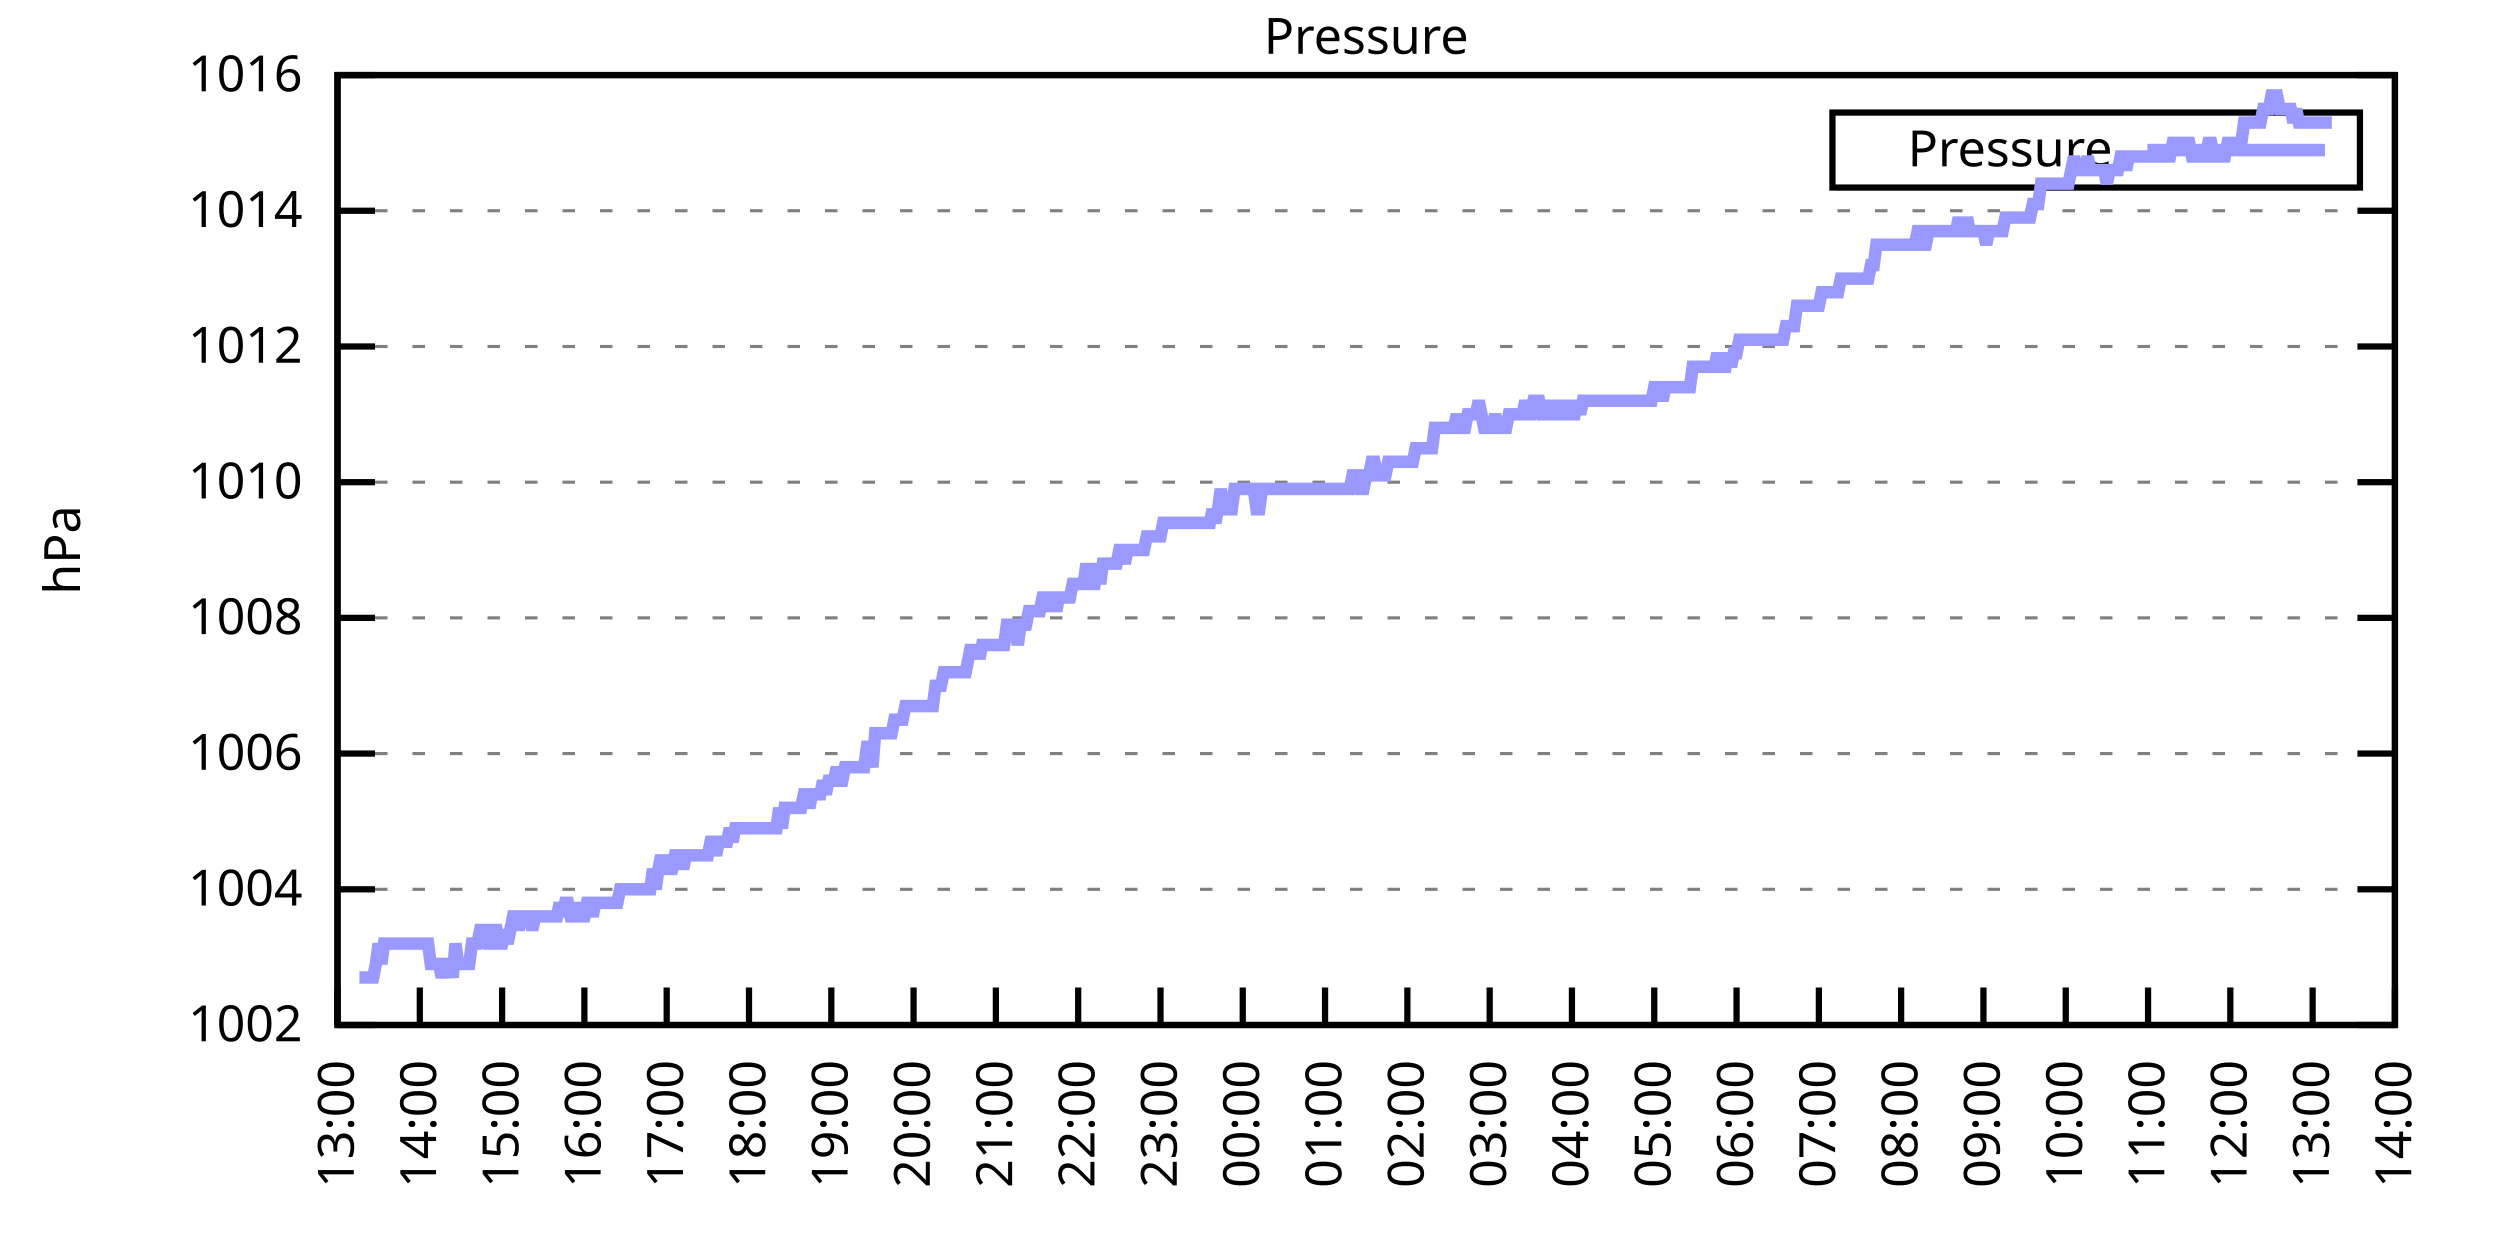
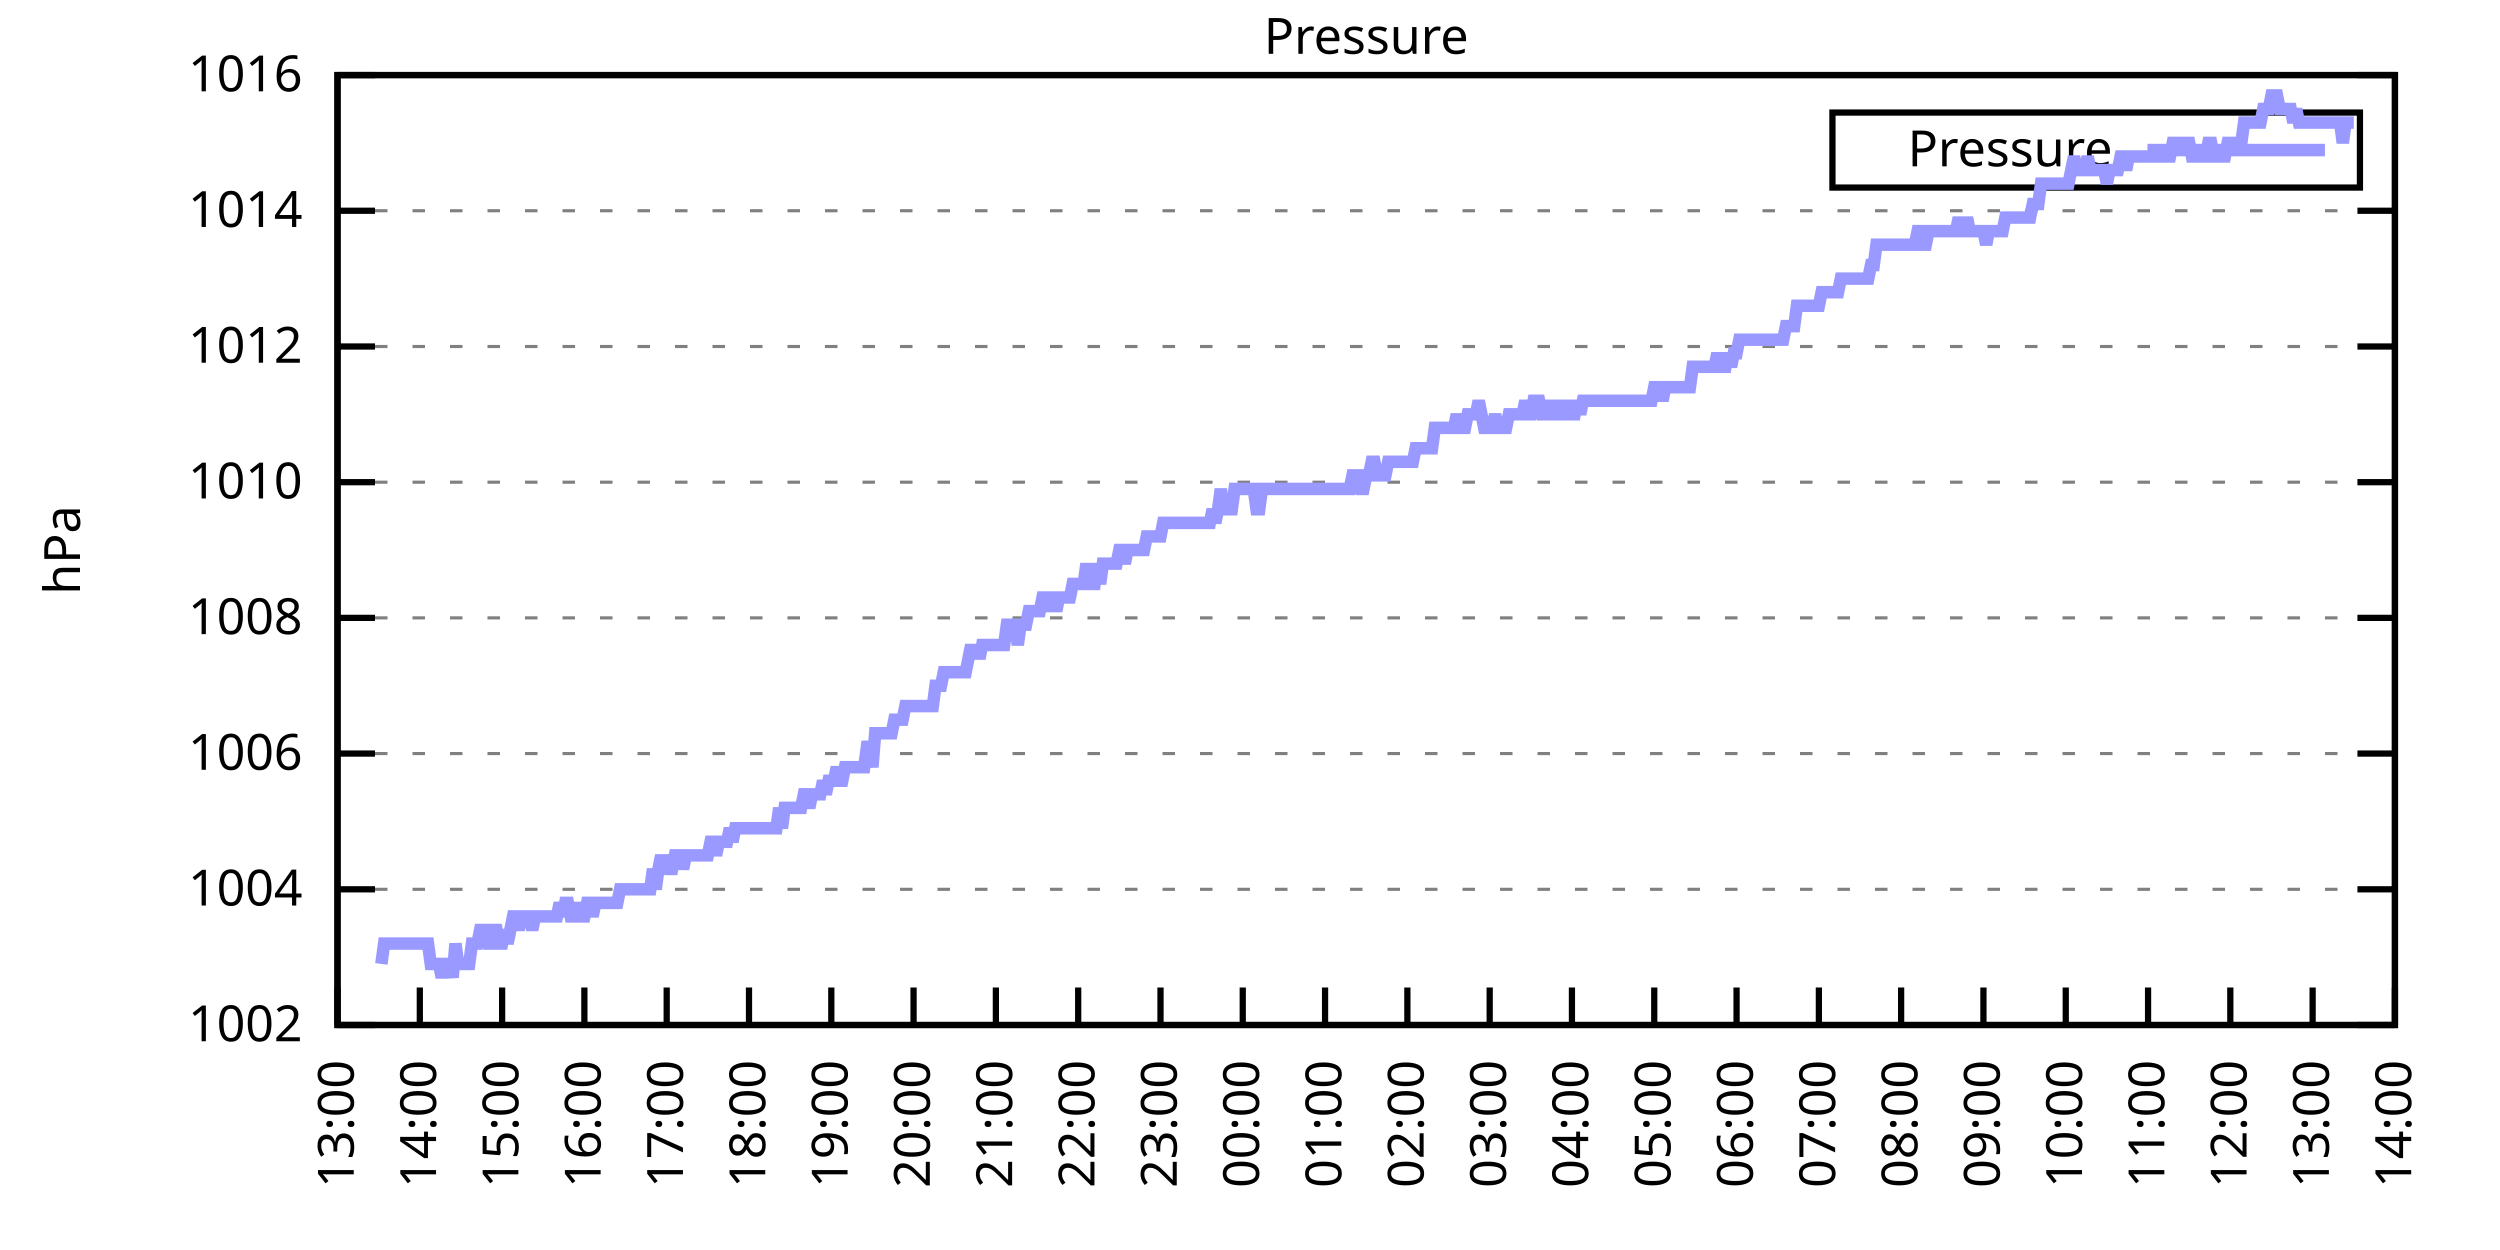
<svg xmlns="http://www.w3.org/2000/svg" xmlns:xlink="http://www.w3.org/1999/xlink" width="400" height="200" viewBox="0 0 400 200">
  <g id="gnuplot_canvas">
    <rect x="0" y="0" width="400" height="200" fill="none" />
    <defs>
      <circle id="gpDot" r="0.5" stroke-width="0.5" stroke="currentColor" />
      <path id="gpPt0" stroke-width="0.333" stroke="currentColor" d="M-1,0 h2 M0,-1 v2" />
      <path id="gpPt1" stroke-width="0.333" stroke="currentColor" d="M-1,-1 L1,1 M1,-1 L-1,1" />
      <path id="gpPt2" stroke-width="0.333" stroke="currentColor" d="M-1,0 L1,0 M0,-1 L0,1 M-1,-1 L1,1 M-1,1 L1,-1" />
      <rect id="gpPt3" stroke-width="0.333" stroke="currentColor" x="-1" y="-1" width="2" height="2" />
      <rect id="gpPt4" stroke-width="0.333" stroke="currentColor" fill="currentColor" x="-1" y="-1" width="2" height="2" />
      <circle id="gpPt5" stroke-width="0.333" stroke="currentColor" cx="0" cy="0" r="1" />
      <use xlink:href="#gpPt5" id="gpPt6" fill="currentColor" stroke="none" />
      <path id="gpPt7" stroke-width="0.333" stroke="currentColor" d="M0,-1.33 L-1.33,0.67 L1.33,0.67 z" />
      <use xlink:href="#gpPt7" id="gpPt8" fill="currentColor" stroke="none" />
      <use xlink:href="#gpPt7" id="gpPt9" stroke="currentColor" transform="rotate(180)" />
      <use xlink:href="#gpPt9" id="gpPt10" fill="currentColor" stroke="none" />
      <use xlink:href="#gpPt3" id="gpPt11" stroke="currentColor" transform="rotate(45)" />
      <use xlink:href="#gpPt11" id="gpPt12" fill="currentColor" stroke="none" />
      <path id="gpPt13" stroke-width="0.333" stroke="currentColor" d="M0,1.330 L1.265,0.411 L0.782,-1.067 L-0.782,-1.076 L-1.265,0.411 z" />
      <use xlink:href="#gpPt13" id="gpPt14" fill="currentColor" stroke="none" />
      <filter id="textbox" filterUnits="objectBoundingBox" x="0" y="0" height="1" width="1">
        <feFlood flood-color="white" flood-opacity="1" result="bgnd" />
        <feComposite in="SourceGraphic" in2="bgnd" operator="atop" />
      </filter>
      <filter id="greybox" filterUnits="objectBoundingBox" x="0" y="0" height="1" width="1">
        <feFlood flood-color="lightgrey" flood-opacity="1" result="grey" />
        <feComposite in="SourceGraphic" in2="grey" operator="atop" />
      </filter>
    </defs>
    <g fill="none" color="white" stroke="currentColor" stroke-width="1.00" stroke-linecap="butt" stroke-linejoin="miter">
</g>
    <g fill="none" color="black" stroke="currentColor" stroke-width="1.00" stroke-linecap="butt" stroke-linejoin="miter">
      <g stroke="none" shape-rendering="crispEdges">
        <polygon fill="rgb(255, 255, 255)" points="54.00,164.00 383.18,164.00 383.18,12.02 54.00,12.02 " />
      </g>
    </g>
    <g fill="none" color="black" stroke="currentColor" stroke-width="1.00" stroke-linecap="butt" stroke-linejoin="miter">
</g>
    <g fill="none" color="black" stroke="black" stroke-width="0.50" stroke-linecap="butt" stroke-linejoin="miter">
</g>
    <g fill="none" color="gray" stroke="currentColor" stroke-width="0.50" stroke-linecap="butt" stroke-linejoin="miter">
      <path stroke="gray" stroke-dasharray="2,4" class="gridline" d="M54.00,164.00 L383.19,164.00  " />
    </g>
    <g fill="none" color="gray" stroke="gray" stroke-width="1.00" stroke-linecap="butt" stroke-linejoin="miter">
</g>
    <g fill="none" color="black" stroke="currentColor" stroke-width="1.00" stroke-linecap="butt" stroke-linejoin="miter">
      <path stroke="black" d="M54.00,164.00 L60.00,164.00 M383.19,164.00 L377.19,164.00  " />
      <g transform="translate(48.40,166.60)" stroke="none" fill="black" font-family="Sans" font-size="8.00" text-anchor="end">
        <text>
          <tspan font-family="Sans"> 1002</tspan>
        </text>
      </g>
    </g>
    <g fill="none" color="black" stroke="currentColor" stroke-width="1.00" stroke-linecap="butt" stroke-linejoin="miter">
</g>
    <g fill="none" color="black" stroke="black" stroke-width="0.50" stroke-linecap="butt" stroke-linejoin="miter">
</g>
    <g fill="none" color="gray" stroke="currentColor" stroke-width="0.50" stroke-linecap="butt" stroke-linejoin="miter">
      <path stroke="gray" stroke-dasharray="2,4" class="gridline" d="M54.00,142.29 L383.19,142.29  " />
    </g>
    <g fill="none" color="gray" stroke="gray" stroke-width="1.00" stroke-linecap="butt" stroke-linejoin="miter">
</g>
    <g fill="none" color="black" stroke="currentColor" stroke-width="1.00" stroke-linecap="butt" stroke-linejoin="miter">
      <path stroke="black" d="M54.00,142.29 L60.00,142.29 M383.19,142.29 L377.19,142.29  " />
      <g transform="translate(48.40,144.89)" stroke="none" fill="black" font-family="Sans" font-size="8.00" text-anchor="end">
        <text>
          <tspan font-family="Sans"> 1004</tspan>
        </text>
      </g>
    </g>
    <g fill="none" color="black" stroke="currentColor" stroke-width="1.00" stroke-linecap="butt" stroke-linejoin="miter">
</g>
    <g fill="none" color="black" stroke="black" stroke-width="0.50" stroke-linecap="butt" stroke-linejoin="miter">
</g>
    <g fill="none" color="gray" stroke="currentColor" stroke-width="0.50" stroke-linecap="butt" stroke-linejoin="miter">
      <path stroke="gray" stroke-dasharray="2,4" class="gridline" d="M54.00,120.57 L383.19,120.57  " />
    </g>
    <g fill="none" color="gray" stroke="gray" stroke-width="1.00" stroke-linecap="butt" stroke-linejoin="miter">
</g>
    <g fill="none" color="black" stroke="currentColor" stroke-width="1.00" stroke-linecap="butt" stroke-linejoin="miter">
      <path stroke="black" d="M54.00,120.57 L60.00,120.57 M383.19,120.57 L377.19,120.57  " />
      <g transform="translate(48.40,123.17)" stroke="none" fill="black" font-family="Sans" font-size="8.00" text-anchor="end">
        <text>
          <tspan font-family="Sans"> 1006</tspan>
        </text>
      </g>
    </g>
    <g fill="none" color="black" stroke="currentColor" stroke-width="1.00" stroke-linecap="butt" stroke-linejoin="miter">
</g>
    <g fill="none" color="black" stroke="black" stroke-width="0.50" stroke-linecap="butt" stroke-linejoin="miter">
</g>
    <g fill="none" color="gray" stroke="currentColor" stroke-width="0.50" stroke-linecap="butt" stroke-linejoin="miter">
      <path stroke="gray" stroke-dasharray="2,4" class="gridline" d="M54.00,98.86 L383.19,98.86  " />
    </g>
    <g fill="none" color="gray" stroke="gray" stroke-width="1.00" stroke-linecap="butt" stroke-linejoin="miter">
</g>
    <g fill="none" color="black" stroke="currentColor" stroke-width="1.00" stroke-linecap="butt" stroke-linejoin="miter">
      <path stroke="black" d="M54.00,98.86 L60.00,98.86 M383.19,98.86 L377.19,98.86  " />
      <g transform="translate(48.40,101.46)" stroke="none" fill="black" font-family="Sans" font-size="8.00" text-anchor="end">
        <text>
          <tspan font-family="Sans"> 1008</tspan>
        </text>
      </g>
    </g>
    <g fill="none" color="black" stroke="currentColor" stroke-width="1.00" stroke-linecap="butt" stroke-linejoin="miter">
</g>
    <g fill="none" color="black" stroke="black" stroke-width="0.50" stroke-linecap="butt" stroke-linejoin="miter">
</g>
    <g fill="none" color="gray" stroke="currentColor" stroke-width="0.50" stroke-linecap="butt" stroke-linejoin="miter">
      <path stroke="gray" stroke-dasharray="2,4" class="gridline" d="M54.00,77.15 L383.19,77.15  " />
    </g>
    <g fill="none" color="gray" stroke="gray" stroke-width="1.00" stroke-linecap="butt" stroke-linejoin="miter">
</g>
    <g fill="none" color="black" stroke="currentColor" stroke-width="1.00" stroke-linecap="butt" stroke-linejoin="miter">
      <path stroke="black" d="M54.00,77.15 L60.00,77.15 M383.19,77.15 L377.19,77.15  " />
      <g transform="translate(48.40,79.75)" stroke="none" fill="black" font-family="Sans" font-size="8.00" text-anchor="end">
        <text>
          <tspan font-family="Sans"> 1010</tspan>
        </text>
      </g>
    </g>
    <g fill="none" color="black" stroke="currentColor" stroke-width="1.00" stroke-linecap="butt" stroke-linejoin="miter">
</g>
    <g fill="none" color="black" stroke="black" stroke-width="0.50" stroke-linecap="butt" stroke-linejoin="miter">
</g>
    <g fill="none" color="gray" stroke="currentColor" stroke-width="0.50" stroke-linecap="butt" stroke-linejoin="miter">
      <path stroke="gray" stroke-dasharray="2,4" class="gridline" d="M54.00,55.44 L383.19,55.44  " />
    </g>
    <g fill="none" color="gray" stroke="gray" stroke-width="1.00" stroke-linecap="butt" stroke-linejoin="miter">
</g>
    <g fill="none" color="black" stroke="currentColor" stroke-width="1.00" stroke-linecap="butt" stroke-linejoin="miter">
      <path stroke="black" d="M54.00,55.44 L60.00,55.44 M383.19,55.44 L377.19,55.44  " />
      <g transform="translate(48.40,58.04)" stroke="none" fill="black" font-family="Sans" font-size="8.00" text-anchor="end">
        <text>
          <tspan font-family="Sans"> 1012</tspan>
        </text>
      </g>
    </g>
    <g fill="none" color="black" stroke="currentColor" stroke-width="1.00" stroke-linecap="butt" stroke-linejoin="miter">
</g>
    <g fill="none" color="black" stroke="black" stroke-width="0.50" stroke-linecap="butt" stroke-linejoin="miter">
</g>
    <g fill="none" color="gray" stroke="currentColor" stroke-width="0.50" stroke-linecap="butt" stroke-linejoin="miter">
      <path stroke="gray" stroke-dasharray="2,4" class="gridline" d="M54.00,33.72 L383.19,33.72  " />
    </g>
    <g fill="none" color="gray" stroke="gray" stroke-width="1.00" stroke-linecap="butt" stroke-linejoin="miter">
</g>
    <g fill="none" color="black" stroke="currentColor" stroke-width="1.00" stroke-linecap="butt" stroke-linejoin="miter">
      <path stroke="black" d="M54.00,33.72 L60.00,33.72 M383.19,33.72 L377.19,33.72  " />
      <g transform="translate(48.40,36.32)" stroke="none" fill="black" font-family="Sans" font-size="8.00" text-anchor="end">
        <text>
          <tspan font-family="Sans"> 1014</tspan>
        </text>
      </g>
    </g>
    <g fill="none" color="black" stroke="currentColor" stroke-width="1.00" stroke-linecap="butt" stroke-linejoin="miter">
</g>
    <g fill="none" color="black" stroke="black" stroke-width="0.50" stroke-linecap="butt" stroke-linejoin="miter">
</g>
    <g fill="none" color="gray" stroke="currentColor" stroke-width="0.50" stroke-linecap="butt" stroke-linejoin="miter">
      <path stroke="gray" stroke-dasharray="2,4" class="gridline" d="M54.00,12.01 L383.19,12.01  " />
    </g>
    <g fill="none" color="gray" stroke="gray" stroke-width="1.00" stroke-linecap="butt" stroke-linejoin="miter">
</g>
    <g fill="none" color="black" stroke="currentColor" stroke-width="1.00" stroke-linecap="butt" stroke-linejoin="miter">
      <path stroke="black" d="M54.00,12.01 L60.00,12.01 M383.19,12.01 L377.19,12.01  " />
      <g transform="translate(48.40,14.61)" stroke="none" fill="black" font-family="Sans" font-size="8.00" text-anchor="end">
        <text>
          <tspan font-family="Sans"> 1016</tspan>
        </text>
      </g>
    </g>
    <g fill="none" color="black" stroke="currentColor" stroke-width="1.00" stroke-linecap="butt" stroke-linejoin="miter">
      <path stroke="black" d="M54.00,164.00 L54.00,158.00  " />
      <g transform="translate(56.60,169.60) rotate(270.00)" stroke="none" fill="black" font-family="Sans" font-size="8.00" text-anchor="end">
        <text>
          <tspan font-family="Sans">13:00</tspan>
        </text>
      </g>
    </g>
    <g fill="none" color="black" stroke="currentColor" stroke-width="1.00" stroke-linecap="butt" stroke-linejoin="miter">
      <path stroke="black" d="M67.17,164.00 L67.17,158.00  " />
      <g transform="translate(69.77,169.60) rotate(270.00)" stroke="none" fill="black" font-family="Sans" font-size="8.00" text-anchor="end">
        <text>
          <tspan font-family="Sans">14:00</tspan>
        </text>
      </g>
    </g>
    <g fill="none" color="black" stroke="currentColor" stroke-width="1.00" stroke-linecap="butt" stroke-linejoin="miter">
      <path stroke="black" d="M80.34,164.00 L80.34,158.00  " />
      <g transform="translate(82.94,169.60) rotate(270.00)" stroke="none" fill="black" font-family="Sans" font-size="8.00" text-anchor="end">
        <text>
          <tspan font-family="Sans">15:00</tspan>
        </text>
      </g>
    </g>
    <g fill="none" color="black" stroke="currentColor" stroke-width="1.00" stroke-linecap="butt" stroke-linejoin="miter">
      <path stroke="black" d="M93.50,164.00 L93.50,158.00  " />
      <g transform="translate(96.10,169.60) rotate(270.00)" stroke="none" fill="black" font-family="Sans" font-size="8.00" text-anchor="end">
        <text>
          <tspan font-family="Sans">16:00</tspan>
        </text>
      </g>
    </g>
    <g fill="none" color="black" stroke="currentColor" stroke-width="1.00" stroke-linecap="butt" stroke-linejoin="miter">
      <path stroke="black" d="M106.67,164.00 L106.67,158.00  " />
      <g transform="translate(109.27,169.60) rotate(270.00)" stroke="none" fill="black" font-family="Sans" font-size="8.00" text-anchor="end">
        <text>
          <tspan font-family="Sans">17:00</tspan>
        </text>
      </g>
    </g>
    <g fill="none" color="black" stroke="currentColor" stroke-width="1.00" stroke-linecap="butt" stroke-linejoin="miter">
      <path stroke="black" d="M119.84,164.00 L119.84,158.00  " />
      <g transform="translate(122.44,169.60) rotate(270.00)" stroke="none" fill="black" font-family="Sans" font-size="8.00" text-anchor="end">
        <text>
          <tspan font-family="Sans">18:00</tspan>
        </text>
      </g>
    </g>
    <g fill="none" color="black" stroke="currentColor" stroke-width="1.00" stroke-linecap="butt" stroke-linejoin="miter">
      <path stroke="black" d="M133.01,164.00 L133.01,158.00  " />
      <g transform="translate(135.61,169.60) rotate(270.00)" stroke="none" fill="black" font-family="Sans" font-size="8.00" text-anchor="end">
        <text>
          <tspan font-family="Sans">19:00</tspan>
        </text>
      </g>
    </g>
    <g fill="none" color="black" stroke="currentColor" stroke-width="1.00" stroke-linecap="butt" stroke-linejoin="miter">
      <path stroke="black" d="M146.17,164.00 L146.17,158.00  " />
      <g transform="translate(148.77,169.60) rotate(270.00)" stroke="none" fill="black" font-family="Sans" font-size="8.00" text-anchor="end">
        <text>
          <tspan font-family="Sans">20:00</tspan>
        </text>
      </g>
    </g>
    <g fill="none" color="black" stroke="currentColor" stroke-width="1.00" stroke-linecap="butt" stroke-linejoin="miter">
      <path stroke="black" d="M159.34,164.00 L159.34,158.00  " />
      <g transform="translate(161.94,169.60) rotate(270.00)" stroke="none" fill="black" font-family="Sans" font-size="8.00" text-anchor="end">
        <text>
          <tspan font-family="Sans">21:00</tspan>
        </text>
      </g>
    </g>
    <g fill="none" color="black" stroke="currentColor" stroke-width="1.00" stroke-linecap="butt" stroke-linejoin="miter">
      <path stroke="black" d="M172.51,164.00 L172.51,158.00  " />
      <g transform="translate(175.11,169.60) rotate(270.00)" stroke="none" fill="black" font-family="Sans" font-size="8.00" text-anchor="end">
        <text>
          <tspan font-family="Sans">22:00</tspan>
        </text>
      </g>
    </g>
    <g fill="none" color="black" stroke="currentColor" stroke-width="1.00" stroke-linecap="butt" stroke-linejoin="miter">
      <path stroke="black" d="M185.68,164.00 L185.68,158.00  " />
      <g transform="translate(188.28,169.60) rotate(270.00)" stroke="none" fill="black" font-family="Sans" font-size="8.00" text-anchor="end">
        <text>
          <tspan font-family="Sans">23:00</tspan>
        </text>
      </g>
    </g>
    <g fill="none" color="black" stroke="currentColor" stroke-width="1.00" stroke-linecap="butt" stroke-linejoin="miter">
      <path stroke="black" d="M198.84,164.00 L198.84,158.00  " />
      <g transform="translate(201.44,169.60) rotate(270.00)" stroke="none" fill="black" font-family="Sans" font-size="8.00" text-anchor="end">
        <text>
          <tspan font-family="Sans">00:00</tspan>
        </text>
      </g>
    </g>
    <g fill="none" color="black" stroke="currentColor" stroke-width="1.00" stroke-linecap="butt" stroke-linejoin="miter">
      <path stroke="black" d="M212.01,164.00 L212.01,158.00  " />
      <g transform="translate(214.61,169.60) rotate(270.00)" stroke="none" fill="black" font-family="Sans" font-size="8.00" text-anchor="end">
        <text>
          <tspan font-family="Sans">01:00</tspan>
        </text>
      </g>
    </g>
    <g fill="none" color="black" stroke="currentColor" stroke-width="1.00" stroke-linecap="butt" stroke-linejoin="miter">
      <path stroke="black" d="M225.18,164.00 L225.18,158.00  " />
      <g transform="translate(227.78,169.60) rotate(270.00)" stroke="none" fill="black" font-family="Sans" font-size="8.00" text-anchor="end">
        <text>
          <tspan font-family="Sans">02:00</tspan>
        </text>
      </g>
    </g>
    <g fill="none" color="black" stroke="currentColor" stroke-width="1.00" stroke-linecap="butt" stroke-linejoin="miter">
      <path stroke="black" d="M238.35,164.00 L238.35,158.00  " />
      <g transform="translate(240.95,169.60) rotate(270.00)" stroke="none" fill="black" font-family="Sans" font-size="8.00" text-anchor="end">
        <text>
          <tspan font-family="Sans">03:00</tspan>
        </text>
      </g>
    </g>
    <g fill="none" color="black" stroke="currentColor" stroke-width="1.00" stroke-linecap="butt" stroke-linejoin="miter">
      <path stroke="black" d="M251.51,164.00 L251.51,158.00  " />
      <g transform="translate(254.11,169.60) rotate(270.00)" stroke="none" fill="black" font-family="Sans" font-size="8.00" text-anchor="end">
        <text>
          <tspan font-family="Sans">04:00</tspan>
        </text>
      </g>
    </g>
    <g fill="none" color="black" stroke="currentColor" stroke-width="1.00" stroke-linecap="butt" stroke-linejoin="miter">
      <path stroke="black" d="M264.68,164.00 L264.68,158.00  " />
      <g transform="translate(267.28,169.60) rotate(270.00)" stroke="none" fill="black" font-family="Sans" font-size="8.00" text-anchor="end">
        <text>
          <tspan font-family="Sans">05:00</tspan>
        </text>
      </g>
    </g>
    <g fill="none" color="black" stroke="currentColor" stroke-width="1.00" stroke-linecap="butt" stroke-linejoin="miter">
      <path stroke="black" d="M277.85,164.00 L277.85,158.00  " />
      <g transform="translate(280.45,169.60) rotate(270.00)" stroke="none" fill="black" font-family="Sans" font-size="8.00" text-anchor="end">
        <text>
          <tspan font-family="Sans">06:00</tspan>
        </text>
      </g>
    </g>
    <g fill="none" color="black" stroke="currentColor" stroke-width="1.00" stroke-linecap="butt" stroke-linejoin="miter">
      <path stroke="black" d="M291.02,164.00 L291.02,158.00  " />
      <g transform="translate(293.62,169.60) rotate(270.00)" stroke="none" fill="black" font-family="Sans" font-size="8.00" text-anchor="end">
        <text>
          <tspan font-family="Sans">07:00</tspan>
        </text>
      </g>
    </g>
    <g fill="none" color="black" stroke="currentColor" stroke-width="1.00" stroke-linecap="butt" stroke-linejoin="miter">
      <path stroke="black" d="M304.18,164.00 L304.18,158.00  " />
      <g transform="translate(306.78,169.60) rotate(270.00)" stroke="none" fill="black" font-family="Sans" font-size="8.00" text-anchor="end">
        <text>
          <tspan font-family="Sans">08:00</tspan>
        </text>
      </g>
    </g>
    <g fill="none" color="black" stroke="currentColor" stroke-width="1.00" stroke-linecap="butt" stroke-linejoin="miter">
      <path stroke="black" d="M317.35,164.00 L317.35,158.00  " />
      <g transform="translate(319.95,169.60) rotate(270.00)" stroke="none" fill="black" font-family="Sans" font-size="8.00" text-anchor="end">
        <text>
          <tspan font-family="Sans">09:00</tspan>
        </text>
      </g>
    </g>
    <g fill="none" color="black" stroke="currentColor" stroke-width="1.00" stroke-linecap="butt" stroke-linejoin="miter">
      <path stroke="black" d="M330.52,164.00 L330.52,158.00  " />
      <g transform="translate(333.12,169.60) rotate(270.00)" stroke="none" fill="black" font-family="Sans" font-size="8.00" text-anchor="end">
        <text>
          <tspan font-family="Sans">10:00</tspan>
        </text>
      </g>
    </g>
    <g fill="none" color="black" stroke="currentColor" stroke-width="1.00" stroke-linecap="butt" stroke-linejoin="miter">
      <path stroke="black" d="M343.69,164.00 L343.69,158.00  " />
      <g transform="translate(346.29,169.60) rotate(270.00)" stroke="none" fill="black" font-family="Sans" font-size="8.00" text-anchor="end">
        <text>
          <tspan font-family="Sans">11:00</tspan>
        </text>
      </g>
    </g>
    <g fill="none" color="black" stroke="currentColor" stroke-width="1.00" stroke-linecap="butt" stroke-linejoin="miter">
      <path stroke="black" d="M356.85,164.00 L356.85,158.00  " />
      <g transform="translate(359.45,169.60) rotate(270.00)" stroke="none" fill="black" font-family="Sans" font-size="8.00" text-anchor="end">
        <text>
          <tspan font-family="Sans">12:00</tspan>
        </text>
      </g>
    </g>
    <g fill="none" color="black" stroke="currentColor" stroke-width="1.00" stroke-linecap="butt" stroke-linejoin="miter">
      <path stroke="black" d="M370.02,164.00 L370.02,158.00  " />
      <g transform="translate(372.62,169.60) rotate(270.00)" stroke="none" fill="black" font-family="Sans" font-size="8.00" text-anchor="end">
        <text>
          <tspan font-family="Sans">13:00</tspan>
        </text>
      </g>
    </g>
    <g fill="none" color="black" stroke="currentColor" stroke-width="1.00" stroke-linecap="butt" stroke-linejoin="miter">
      <path stroke="black" d="M383.19,164.00 L383.19,158.00  " />
      <g transform="translate(385.79,169.60) rotate(270.00)" stroke="none" fill="black" font-family="Sans" font-size="8.00" text-anchor="end">
        <text>
          <tspan font-family="Sans">14:00</tspan>
        </text>
      </g>
    </g>
    <g fill="none" color="black" stroke="currentColor" stroke-width="1.00" stroke-linecap="butt" stroke-linejoin="miter">
</g>
    <g fill="none" color="black" stroke="currentColor" stroke-width="1.00" stroke-linecap="butt" stroke-linejoin="miter">
      <path stroke="black" d="M54.00,12.01 L54.00,164.00 L383.19,164.00 L383.19,12.01 L54.00,12.01 Z  " />
    </g>
    <g fill="none" color="black" stroke="currentColor" stroke-width="1.00" stroke-linecap="butt" stroke-linejoin="miter">
</g>
    <g fill="none" color="black" stroke="currentColor" stroke-width="1.00" stroke-linecap="butt" stroke-linejoin="miter">
      <path stroke="black" d="M293.19,30.01 L293.19,18.01 L377.59,18.01 L377.59,30.01 L293.19,30.01 Z  " />
    </g>
    <g id="Pressure_plot_1">
      <g fill="none" color="white" stroke="black" stroke-width="2.00" stroke-linecap="butt" stroke-linejoin="miter">
</g>
      <g fill="none" color="black" stroke="currentColor" stroke-width="2.00" stroke-linecap="butt" stroke-linejoin="miter">
        <g transform="translate(337.99,26.61)" stroke="none" fill="black" font-family="Sans" font-size="8.00" text-anchor="end">
          <text>
            <tspan font-family="Sans">Pressure</tspan>
          </text>
        </g>
      </g>
      <g fill="none" color="black" stroke="currentColor" stroke-width="2.00" stroke-linecap="butt" stroke-linejoin="miter">
-         <path stroke="rgb(153, 153, 255)" d="M343.59,24.01 L371.99,24.01 M57.51,156.40 L57.95,156.40 L58.39,156.40 L58.83,156.40 L59.27,156.40 L59.71,156.40   L60.14,154.23 L60.58,150.97 L61.02,154.23 L61.46,150.97 L61.90,150.97 L62.34,150.97 L62.78,150.97 L63.22,150.97   L63.66,150.97 L64.10,150.97 L64.53,150.97 L64.97,150.97 L65.41,150.97 L65.85,150.97 L66.29,150.97 L66.73,150.97   L67.17,150.97 L67.61,150.97 L68.05,150.97 L68.48,150.97 L68.92,154.23 L69.36,154.23 L69.80,154.23 L70.24,154.23   L70.68,156.40 L71.12,154.23 L71.56,154.23 L72.00,154.23 L72.43,156.40 L72.87,150.97 L73.31,154.23 L73.75,154.23   L74.19,154.23 L74.63,154.23 L75.07,154.23 L75.51,150.97 L75.95,150.97 L76.38,150.97 L76.82,148.80 L77.26,148.80   L77.70,148.80 L78.14,150.97 L78.58,150.97 L79.02,148.80 L79.46,148.80 L79.90,150.97 L80.34,150.97 L80.77,148.80   L81.21,150.97 L81.65,148.80 L82.09,146.63 L82.53,146.63 L82.97,148.80 L83.41,146.63 L83.85,146.63 L84.29,146.63   L84.72,146.63 L85.16,148.80 L85.60,146.63 L86.04,146.63 L86.48,146.63 L86.92,146.63 L87.36,146.63 L87.80,146.63   L88.24,146.63 L88.67,146.63 L89.11,146.63 L89.55,144.46 L89.99,146.63 L90.43,144.46 L90.87,144.46 L91.31,146.63   L91.75,146.63 L92.19,146.63 L92.62,144.46 L93.06,146.63 L93.50,146.63 L93.94,144.46 L94.38,144.46 L94.82,146.63   L95.26,144.46 L95.70,144.46 L96.14,144.46 L96.58,144.46 L97.01,144.46 L97.45,144.46 L97.89,144.46 L98.33,144.46   L98.77,144.46 L99.21,142.29 L99.65,142.29 L100.09,142.29 L100.53,142.29 L100.96,142.29 L101.40,142.29 L101.84,142.29   L102.28,142.29 L102.72,142.29 L103.16,142.29 L103.60,142.29 L104.04,142.29 L104.48,139.03 L104.91,142.29 L105.35,139.03   L105.79,136.86 L106.23,139.03 L106.67,136.86 L107.11,139.03 L107.55,139.03 L107.99,136.86 L108.43,136.86 L108.87,136.86   L109.30,139.03 L109.74,136.86 L110.18,136.86 L110.62,136.86 L111.06,136.86 L111.50,136.86 L111.94,136.86 L112.38,136.86   L112.82,136.86 L113.25,136.86 L113.69,134.69 L114.13,134.69 L114.57,136.86 L115.01,134.69 L115.45,134.69 L115.89,134.69   L116.33,134.69 L116.77,132.52 L117.20,134.69 L117.64,132.52 L118.08,132.52 L118.52,132.52 L118.96,132.52 L119.40,132.52   L119.84,132.52 L120.28,132.52 L120.72,132.52 L121.15,132.52 L121.59,132.52 L122.03,132.52 L122.47,132.52 L122.91,132.52   L123.35,132.52 L123.79,132.52 L124.23,132.52 L124.67,129.26 L125.11,132.52 L125.54,129.26 L125.98,129.26 L126.42,129.26   L126.86,129.26 L127.30,129.26 L127.74,129.26 L128.18,129.26 L128.62,127.09 L129.06,127.09 L129.49,129.26 L129.93,127.09   L130.37,127.09 L130.81,127.09 L131.25,127.09 L131.69,124.92 L132.13,127.09 L132.57,124.92 L133.01,124.92 L133.44,124.92   L133.88,122.75 L134.32,124.92 L134.76,124.92 L135.20,122.75 L135.64,122.75 L136.08,122.75 L136.52,122.75 L136.96,122.75   L137.39,122.75 L137.83,122.75 L138.27,122.75 L138.71,119.49 L139.15,119.49 L139.59,122.75 L140.03,117.32 L140.47,117.32   L140.91,117.32 L141.35,117.32 L141.78,117.32 L142.22,117.32 L142.66,117.32 L143.10,115.15 L143.54,115.15 L143.98,115.15   L144.42,115.15 L144.86,112.97 L145.30,112.97 L145.73,112.97 L146.17,112.97 L146.61,112.97 L147.05,112.97 L147.49,112.97   L147.93,112.97 L148.37,112.97 L148.81,112.97 L149.25,112.97 L149.68,109.72 L150.12,109.72 L150.56,109.72 L151.00,107.55   L151.44,107.55 L151.88,107.55 L152.32,107.55 L152.76,107.55 L153.20,107.55 L153.63,107.55 L154.07,107.55 L154.51,107.55   L154.95,105.38 L155.39,103.20 L155.83,105.38 L156.27,103.20 L156.71,105.38 L157.15,103.20 L157.59,103.20 L158.02,103.20   L158.46,103.20 L158.90,103.20 L159.34,103.20 L159.78,103.20 L160.22,103.20 L160.66,103.20 L161.10,99.95 L161.54,99.95   L161.97,99.95 L162.41,99.95 L162.85,103.20 L163.29,99.95 L163.73,99.95 L164.17,99.95 L164.61,97.78 L165.05,97.78   L165.49,97.78 L165.92,97.78 L166.36,97.78 L166.80,95.60 L167.24,95.60 L167.68,97.78 L168.12,95.60 L168.56,95.60   L169.00,97.78 L169.44,95.60 L169.87,95.60 L170.31,95.60 L170.75,95.60 L171.19,95.60 L171.63,93.43 L172.07,93.43   L172.51,93.43 L172.95,93.43 L173.39,93.43 L173.83,90.18 L174.26,93.43 L174.70,93.43 L175.14,93.43 L175.58,90.18   L176.02,93.43 L176.46,90.18 L176.90,90.18 L177.34,90.18 L177.78,90.18 L178.21,90.18 L178.65,90.18 L179.09,88.00   L179.53,88.00 L179.97,90.18 L180.41,88.00 L180.85,88.00 L181.29,88.00 L181.73,88.00 L182.16,88.00 L182.60,88.00   L183.04,88.00 L183.48,85.83 L183.92,85.83 L184.36,85.83 L184.80,85.83 L185.24,85.83 L185.68,85.83 L186.11,83.66   L186.55,83.66 L186.99,83.66 L187.43,83.66 L187.87,83.66 L188.31,83.66 L188.75,83.66 L189.19,83.66 L189.63,83.66   L190.07,83.66 L190.50,83.66 L190.94,83.66 L191.38,83.66 L191.82,83.66 L192.26,83.66 L192.70,83.66 L193.14,83.66   L193.58,83.66 L194.02,81.49 L194.45,83.66 L194.89,81.49 L195.33,78.23 L195.77,81.49 L196.21,81.49 L196.65,81.49   L197.09,81.49 L197.53,78.23 L197.97,78.23 L198.40,78.23 L198.84,78.23 L199.28,78.23 L199.72,78.23 L200.16,78.23   L200.60,78.23 L201.04,81.49 L201.48,81.49 L201.92,78.23 L202.35,78.23 L202.79,78.23 L203.23,78.23 L203.67,78.23   L204.11,78.23 L204.55,78.23 L204.99,78.23 L205.43,78.23 L205.87,78.23 L206.31,78.23 L206.74,78.23 L207.18,78.23   L207.62,78.23 L208.06,78.23 L208.50,78.23 L208.94,78.23 L209.38,78.23 L209.82,78.23 L210.26,78.23 L210.69,78.23   L211.13,78.23 L211.57,78.23 L212.01,78.23 L212.45,78.23 L212.89,78.23 L213.33,78.23 L213.77,78.23 L214.21,78.23   L214.64,78.23 L215.08,78.23 L215.52,78.23 L215.96,78.23 L216.40,76.06 L216.84,76.06 L217.28,76.06 L217.72,78.23   L218.16,78.23 L218.60,76.06 L219.03,76.06 L219.47,73.89 L219.91,73.89 L220.35,76.06 L220.79,76.06 L221.23,76.06   L221.67,76.06 L222.11,73.89 L222.55,73.89 L222.98,73.89 L223.42,73.89 L223.86,73.89 L224.30,73.89 L224.74,73.89   L225.18,73.89 L225.62,73.89 L226.06,73.89 L226.50,71.72 L226.93,71.72 L227.37,71.72 L227.81,71.72 L228.25,71.72   L228.69,71.72 L229.13,71.72 L229.57,68.46 L230.01,68.46 L230.45,68.46 L230.88,68.46 L231.32,68.46 L231.76,68.46   L232.20,68.46 L232.64,68.46 L233.08,66.29 L233.52,68.46 L233.96,68.46 L234.40,68.46 L234.84,66.29 L235.27,66.29   L235.71,66.29 L236.15,66.29 L236.59,64.12 L237.03,66.29 L237.47,68.46 L237.91,68.46 L238.35,68.46 L238.79,68.46   L239.22,66.29 L239.66,68.46 L240.10,68.46 L240.54,68.46 L240.98,68.46 L241.42,66.29 L241.86,66.29 L242.30,66.29   L242.74,66.29 L243.17,66.29 L243.61,66.29 L244.05,64.12 L244.49,66.29 L244.93,66.29 L245.37,64.12 L245.81,64.12   L246.25,64.12 L246.69,66.29 L247.12,66.29 L247.56,64.12 L248.00,66.29 L248.44,66.29 L248.88,66.29 L249.32,64.12   L249.76,66.29 L250.20,66.29 L250.64,64.12 L251.08,66.29 L251.51,66.29 L251.95,66.29 L252.39,64.12 L252.83,66.29   L253.27,64.12 L253.71,64.12 L254.15,64.12 L254.59,64.12 L255.03,64.12 L255.46,64.12 L255.90,64.12 L256.34,64.12   L256.78,64.12 L257.22,64.12 L257.66,64.12 L258.10,64.12 L258.54,64.12 L258.98,64.12 L259.41,64.12 L259.85,64.12   L260.29,64.12 L260.73,64.12 L261.17,64.12 L261.61,64.12 L262.05,64.12 L262.49,64.12 L262.93,64.12 L263.36,64.12   L263.80,64.12 L264.24,64.12 L264.68,61.95 L265.12,61.95 L265.56,61.95 L266.00,64.12 L266.44,61.95 L266.88,61.95   L267.32,61.95 L267.75,61.95 L268.19,61.95 L268.63,61.95 L269.07,61.95 L269.51,61.95 L269.95,61.95 L270.39,61.95   L270.83,58.69 L271.27,58.69 L271.70,58.69 L272.14,58.69 L272.58,58.69 L273.02,58.69 L273.46,58.69 L273.90,58.69   L274.34,58.69 L274.78,56.52 L275.22,58.69 L275.65,58.69 L276.09,58.69 L276.53,56.52 L276.97,58.69 L277.41,56.52   L277.85,56.52 L278.29,54.35 L278.73,54.35 L279.17,54.35 L279.60,54.35 L280.04,54.35 L280.48,54.35 L280.92,54.35   L281.36,54.35 L281.80,54.35 L282.24,54.35 L282.68,54.35 L283.12,54.35 L283.56,54.35 L283.99,54.35 L284.43,54.35   L284.87,54.35 L285.31,54.35 L285.75,52.18 L286.19,52.18 L286.63,52.18 L287.07,52.18 L287.51,48.92 L287.94,48.92   L288.38,48.92 L288.82,48.92 L289.26,48.92 L289.70,48.92 L290.14,48.92 L290.58,48.92 L291.02,48.92 L291.46,46.75   L291.89,46.75 L292.33,46.75 L292.77,46.75 L293.21,46.75 L293.65,46.75 L294.09,46.75 L294.53,44.58 L294.97,44.58   L295.41,44.58 L295.84,44.58 L296.28,44.58 L296.72,44.58 L297.16,44.58 L297.60,44.58 L298.04,44.58 L298.48,44.58   L298.92,44.58 L299.36,42.41 L299.80,42.41 L300.23,39.15 L300.67,39.15 L301.11,39.15 L301.55,39.15 L301.99,39.15   L302.43,39.15 L302.87,39.15 L303.31,39.15 L303.75,39.15 L304.18,39.15 L304.62,39.15 L305.06,39.15 L305.50,39.15   L305.94,39.15 L306.38,39.15 L306.82,36.98 L307.26,36.98 L307.70,39.15 L308.13,39.15 L308.57,36.98 L309.01,36.98   L309.45,36.98 L309.89,36.98 L310.33,36.98 L310.77,36.98 L311.21,36.98 L311.65,36.98 L312.08,36.98 L312.52,36.98   L312.96,36.98 L313.40,34.81 L313.84,36.98 L314.28,36.98 L314.72,34.81 L315.16,36.98 L315.60,36.98 L316.04,36.98   L316.47,36.98 L316.91,36.98 L317.35,36.98 L317.79,39.15 L318.23,36.98 L318.67,36.98 L319.11,36.98 L319.55,36.98   L319.99,36.98 L320.42,36.98 L320.86,34.81 L321.30,34.81 L321.74,34.81 L322.18,34.81 L322.62,34.81 L323.06,34.81   L323.50,34.81 L323.94,34.81 L324.37,34.81 L324.81,34.81 L325.25,32.64 L325.69,32.64 L326.13,32.64 L326.57,29.38   L327.01,29.38 L327.45,29.38 L327.89,29.38 L328.33,29.38 L328.76,29.38 L329.20,29.38 L329.64,29.38 L330.08,29.38   L330.52,29.38 L330.96,29.38 L331.40,27.21 L331.84,25.04 L332.28,27.21 L332.71,27.21 L333.15,27.21 L333.59,27.21   L334.03,25.04 L334.47,27.21 L334.91,27.21 L335.35,27.21 L335.79,27.21 L336.23,27.21 L336.66,27.21 L337.10,29.38   L337.54,27.21 L337.98,27.21 L338.42,27.21 L338.86,27.21 L339.30,25.04 L339.74,25.04 L340.18,27.21 L340.61,25.04   L341.05,25.04 L341.49,25.04 L341.93,25.04 L342.37,25.04 L342.81,25.04 L343.25,25.04 L343.69,25.04 L344.13,25.04   L344.57,25.04 L345.00,25.04 L345.44,25.04 L345.88,25.04 L346.32,25.04 L346.76,25.04 L347.20,25.04 L347.64,22.87   L348.08,22.87 L348.52,22.87 L348.95,22.87 L349.39,22.87 L349.83,22.87 L350.27,22.87 L350.71,25.04 L351.15,25.04   L351.59,25.04 L352.03,25.04 L352.47,25.04 L352.90,25.04 L353.34,22.87 L353.78,22.87 L354.22,25.04 L354.66,25.04   L355.10,25.04 L355.54,25.04 L355.98,25.04 L356.42,22.87 L356.85,22.87 L357.29,22.87 L357.73,22.87 L358.17,22.87   L358.61,22.87 L359.05,19.61 L359.49,19.61 L359.93,19.61 L360.37,19.61 L360.81,19.61 L361.24,19.61 L361.68,19.61   L362.12,17.44 L362.56,17.44 L363.00,17.44 L363.44,15.27 L363.88,15.27 L364.32,15.27 L364.76,17.44 L365.19,17.44   L365.63,17.44 L366.07,17.44 L366.51,17.44 L366.95,19.61 L367.39,17.44 L367.83,19.61 L368.27,19.61 L368.71,19.61   L369.14,19.61 L369.58,19.61 L370.02,19.61 L370.46,19.61 L370.90,19.61 L371.34,19.61 L371.78,19.61 L372.22,19.61   L372.66,19.61 L373.09,19.61  " />
+         <path stroke="rgb(153, 153, 255)" d="M343.59,24.01 L371.99,24.01 M61.02,154.23 L61.46,150.97 L61.90,150.97 L62.34,150.97 L62.78,150.97 L63.22,150.97   L63.66,150.97 L64.10,150.97 L64.53,150.97 L64.97,150.97 L65.41,150.97 L65.85,150.97 L66.29,150.97 L66.73,150.97   L67.17,150.97 L67.61,150.97 L68.05,150.97 L68.48,150.97 L68.92,154.23 L69.36,154.23 L69.80,154.23 L70.24,154.23   L70.68,156.40 L71.12,154.23 L71.56,154.23 L72.00,154.23 L72.43,156.40 L72.87,150.97 L73.31,154.23 L73.75,154.23   L74.19,154.23 L74.63,154.23 L75.07,154.23 L75.51,150.97 L75.95,150.97 L76.38,150.97 L76.82,148.80 L77.26,148.80   L77.70,148.80 L78.14,150.97 L78.58,150.97 L79.02,148.80 L79.46,148.80 L79.90,150.97 L80.34,150.97 L80.77,148.80   L81.21,150.97 L81.65,148.80 L82.09,146.63 L82.53,146.63 L82.97,148.80 L83.41,146.63 L83.85,146.63 L84.29,146.63   L84.72,146.63 L85.16,148.80 L85.60,146.63 L86.04,146.63 L86.48,146.63 L86.92,146.63 L87.36,146.63 L87.80,146.63   L88.24,146.63 L88.67,146.63 L89.11,146.63 L89.55,144.46 L89.99,146.63 L90.43,144.46 L90.87,144.46 L91.31,146.63   L91.75,146.63 L92.19,146.63 L92.62,144.46 L93.06,146.63 L93.50,146.63 L93.94,144.46 L94.38,144.46 L94.82,146.63   L95.26,144.46 L95.70,144.46 L96.14,144.46 L96.58,144.46 L97.01,144.46 L97.45,144.46 L97.89,144.46 L98.33,144.46   L98.77,144.46 L99.21,142.29 L99.65,142.29 L100.09,142.29 L100.53,142.29 L100.96,142.29 L101.40,142.29 L101.84,142.29   L102.28,142.29 L102.72,142.29 L103.16,142.29 L103.60,142.29 L104.04,142.29 L104.48,139.03 L104.91,142.29 L105.35,139.03   L105.79,136.86 L106.23,139.03 L106.67,136.86 L107.11,139.03 L107.55,139.03 L107.99,136.86 L108.43,136.86 L108.87,136.86   L109.30,139.03 L109.74,136.86 L110.18,136.86 L110.62,136.86 L111.06,136.86 L111.50,136.86 L111.94,136.86 L112.38,136.86   L112.82,136.86 L113.25,136.86 L113.69,134.69 L114.13,134.69 L114.57,136.86 L115.01,134.69 L115.45,134.69 L115.89,134.69   L116.33,134.69 L116.77,132.52 L117.20,134.69 L117.64,132.52 L118.08,132.52 L118.52,132.52 L118.96,132.52 L119.40,132.52   L119.84,132.52 L120.28,132.52 L120.72,132.52 L121.15,132.52 L121.59,132.52 L122.03,132.52 L122.47,132.52 L122.91,132.52   L123.35,132.52 L123.79,132.52 L124.23,132.52 L124.67,129.26 L125.11,132.52 L125.54,129.26 L125.98,129.26 L126.42,129.26   L126.86,129.26 L127.30,129.26 L127.74,129.26 L128.18,129.26 L128.62,127.09 L129.06,127.09 L129.49,129.26 L129.93,127.09   L130.37,127.09 L130.81,127.09 L131.25,127.09 L131.69,124.92 L132.13,127.09 L132.57,124.92 L133.01,124.92 L133.44,124.92   L133.88,122.75 L134.32,124.92 L134.76,124.92 L135.20,122.75 L135.64,122.75 L136.08,122.75 L136.52,122.75 L136.96,122.75   L137.39,122.75 L137.83,122.75 L138.27,122.75 L138.71,119.49 L139.15,119.49 L139.59,122.75 L140.03,117.32 L140.47,117.32   L140.91,117.32 L141.35,117.32 L141.78,117.32 L142.22,117.32 L142.66,117.32 L143.10,115.15 L143.54,115.15 L143.98,115.15   L144.42,115.15 L144.86,112.97 L145.30,112.97 L145.73,112.97 L146.17,112.97 L146.61,112.97 L147.05,112.97 L147.49,112.97   L147.93,112.97 L148.37,112.97 L148.81,112.97 L149.25,112.97 L149.68,109.72 L150.12,109.72 L150.56,109.72 L151.00,107.55   L151.44,107.55 L151.88,107.55 L152.32,107.55 L152.76,107.55 L153.20,107.55 L153.63,107.55 L154.07,107.55 L154.51,107.55   L154.95,105.38 L155.39,103.20 L155.83,105.38 L156.27,103.20 L156.71,105.38 L157.15,103.20 L157.59,103.20 L158.02,103.20   L158.46,103.20 L158.90,103.20 L159.34,103.20 L159.78,103.20 L160.22,103.20 L160.66,103.20 L161.10,99.95 L161.54,99.95   L161.97,99.95 L162.41,99.95 L162.85,103.20 L163.29,99.95 L163.73,99.95 L164.17,99.95 L164.61,97.78 L165.05,97.78   L165.49,97.78 L165.92,97.78 L166.36,97.78 L166.80,95.60 L167.24,95.60 L167.68,97.78 L168.12,95.60 L168.56,95.60   L169.00,97.78 L169.44,95.60 L169.87,95.60 L170.31,95.60 L170.75,95.60 L171.19,95.60 L171.63,93.43 L172.07,93.43   L172.51,93.43 L172.95,93.43 L173.39,93.43 L173.83,90.18 L174.26,93.43 L174.70,93.43 L175.14,93.43 L175.58,90.18   L176.02,93.43 L176.46,90.18 L176.90,90.18 L177.34,90.18 L177.78,90.18 L178.21,90.18 L178.65,90.18 L179.09,88.00   L179.53,88.00 L179.97,90.18 L180.41,88.00 L180.85,88.00 L181.29,88.00 L181.73,88.00 L182.16,88.00 L182.60,88.00   L183.04,88.00 L183.48,85.83 L183.92,85.83 L184.36,85.83 L184.80,85.83 L185.24,85.83 L185.68,85.83 L186.11,83.66   L186.55,83.66 L186.99,83.66 L187.43,83.66 L187.87,83.66 L188.31,83.66 L188.75,83.66 L189.19,83.66 L189.63,83.66   L190.07,83.66 L190.50,83.66 L190.94,83.66 L191.38,83.66 L191.82,83.66 L192.26,83.66 L192.70,83.66 L193.14,83.66   L193.58,83.66 L194.02,81.49 L194.45,83.66 L194.89,81.49 L195.33,78.23 L195.77,81.49 L196.21,81.49 L196.65,81.49   L197.09,81.49 L197.53,78.23 L197.97,78.23 L198.40,78.23 L198.84,78.23 L199.28,78.23 L199.72,78.23 L200.16,78.23   L200.60,78.23 L201.04,81.49 L201.48,81.49 L201.92,78.23 L202.35,78.23 L202.79,78.23 L203.23,78.23 L203.67,78.23   L204.11,78.23 L204.55,78.23 L204.99,78.23 L205.43,78.23 L205.87,78.23 L206.31,78.23 L206.74,78.23 L207.18,78.23   L207.62,78.23 L208.06,78.23 L208.50,78.23 L208.94,78.23 L209.38,78.23 L209.82,78.23 L210.26,78.23 L210.69,78.23   L211.13,78.23 L211.57,78.23 L212.01,78.23 L212.45,78.23 L212.89,78.23 L213.33,78.23 L213.77,78.23 L214.21,78.23   L214.64,78.23 L215.08,78.23 L215.52,78.23 L215.96,78.23 L216.40,76.06 L216.84,76.06 L217.28,76.06 L217.72,78.23   L218.16,78.23 L218.60,76.06 L219.03,76.06 L219.47,73.89 L219.91,73.89 L220.35,76.06 L220.79,76.06 L221.23,76.06   L221.67,76.06 L222.11,73.89 L222.55,73.89 L222.98,73.89 L223.42,73.89 L223.86,73.89 L224.30,73.89 L224.74,73.89   L225.18,73.89 L225.62,73.89 L226.06,73.89 L226.50,71.72 L226.93,71.72 L227.37,71.72 L227.81,71.72 L228.25,71.72   L228.69,71.72 L229.13,71.72 L229.57,68.46 L230.01,68.46 L230.45,68.46 L230.88,68.46 L231.32,68.46 L231.76,68.46   L232.20,68.46 L232.64,68.46 L233.08,66.29 L233.52,68.46 L233.96,68.46 L234.40,68.46 L234.84,66.29 L235.27,66.29   L235.71,66.29 L236.15,66.29 L236.59,64.12 L237.03,66.29 L237.47,68.46 L237.91,68.46 L238.35,68.46 L238.79,68.46   L239.22,66.29 L239.66,68.46 L240.10,68.46 L240.54,68.46 L240.98,68.46 L241.42,66.29 L241.86,66.29 L242.30,66.29   L242.74,66.29 L243.17,66.29 L243.61,66.29 L244.05,64.12 L244.49,66.29 L244.93,66.29 L245.37,64.12 L245.81,64.12   L246.25,64.12 L246.69,66.29 L247.12,66.29 L247.56,64.12 L248.00,66.29 L248.44,66.29 L248.88,66.29 L249.32,64.12   L249.76,66.29 L250.20,66.29 L250.64,64.12 L251.08,66.29 L251.51,66.29 L251.95,66.29 L252.39,64.12 L252.83,66.29   L253.27,64.12 L253.71,64.12 L254.15,64.12 L254.59,64.12 L255.03,64.12 L255.46,64.12 L255.90,64.12 L256.34,64.12   L256.78,64.12 L257.22,64.12 L257.66,64.12 L258.10,64.12 L258.54,64.12 L258.98,64.12 L259.41,64.12 L259.85,64.12   L260.29,64.12 L260.73,64.12 L261.17,64.12 L261.61,64.12 L262.05,64.12 L262.49,64.12 L262.93,64.12 L263.36,64.12   L263.80,64.12 L264.24,64.12 L264.68,61.95 L265.12,61.95 L265.56,61.95 L266.00,64.12 L266.44,61.95 L266.88,61.95   L267.32,61.95 L267.75,61.95 L268.19,61.95 L268.63,61.95 L269.07,61.95 L269.51,61.95 L269.95,61.95 L270.39,61.95   L270.83,58.69 L271.27,58.69 L271.70,58.69 L272.14,58.69 L272.58,58.69 L273.02,58.69 L273.46,58.69 L273.90,58.69   L274.34,58.69 L274.78,56.52 L275.22,58.69 L275.65,58.69 L276.09,58.69 L276.53,56.52 L276.97,58.69 L277.41,56.52   L277.85,56.52 L278.29,54.35 L278.73,54.35 L279.17,54.35 L279.60,54.35 L280.04,54.35 L280.48,54.35 L280.92,54.35   L281.36,54.35 L281.80,54.35 L282.24,54.35 L282.68,54.35 L283.12,54.35 L283.56,54.35 L283.99,54.35 L284.43,54.35   L284.87,54.35 L285.31,54.35 L285.75,52.18 L286.19,52.18 L286.63,52.18 L287.07,52.18 L287.51,48.92 L287.94,48.92   L288.38,48.92 L288.82,48.92 L289.26,48.92 L289.70,48.92 L290.14,48.92 L290.58,48.92 L291.02,48.92 L291.46,46.75   L291.89,46.75 L292.33,46.75 L292.77,46.75 L293.21,46.75 L293.65,46.75 L294.09,46.75 L294.53,44.58 L294.97,44.58   L295.41,44.58 L295.84,44.58 L296.28,44.58 L296.72,44.58 L297.16,44.58 L297.60,44.58 L298.04,44.58 L298.48,44.58   L298.92,44.58 L299.36,42.41 L299.80,42.41 L300.23,39.15 L300.67,39.15 L301.11,39.15 L301.55,39.15 L301.99,39.15   L302.43,39.15 L302.87,39.15 L303.31,39.15 L303.75,39.15 L304.18,39.15 L304.62,39.15 L305.06,39.15 L305.50,39.15   L305.94,39.15 L306.38,39.15 L306.82,36.98 L307.26,36.98 L307.70,39.15 L308.13,39.15 L308.57,36.98 L309.01,36.98   L309.45,36.98 L309.89,36.98 L310.33,36.98 L310.77,36.98 L311.21,36.98 L311.65,36.98 L312.08,36.98 L312.52,36.98   L312.96,36.98 L313.40,34.81 L313.84,36.98 L314.28,36.98 L314.72,34.81 L315.16,36.98 L315.60,36.98 L316.04,36.98   L316.47,36.98 L316.91,36.98 L317.35,36.98 L317.79,39.15 L318.23,36.98 L318.67,36.98 L319.11,36.98 L319.55,36.98   L319.99,36.98 L320.42,36.98 L320.86,34.81 L321.30,34.81 L321.74,34.81 L322.18,34.81 L322.62,34.81 L323.06,34.81   L323.50,34.81 L323.94,34.81 L324.37,34.81 L324.81,34.81 L325.25,32.64 L325.69,32.64 L326.13,32.64 L326.57,29.38   L327.01,29.38 L327.45,29.38 L327.89,29.38 L328.33,29.38 L328.76,29.38 L329.20,29.38 L329.64,29.38 L330.08,29.38   L330.52,29.38 L330.96,29.38 L331.40,27.21 L331.84,25.04 L332.28,27.21 L332.71,27.21 L333.15,27.21 L333.59,27.21   L334.03,25.04 L334.47,27.21 L334.91,27.21 L335.35,27.21 L335.79,27.21 L336.23,27.21 L336.66,27.21 L337.10,29.38   L337.54,27.21 L337.98,27.21 L338.42,27.21 L338.86,27.21 L339.30,25.04 L339.74,25.04 L340.18,27.21 L340.61,25.04   L341.05,25.04 L341.49,25.04 L341.93,25.04 L342.37,25.04 L342.81,25.04 L343.25,25.04 L343.69,25.04 L344.13,25.04   L344.57,25.04 L345.00,25.04 L345.44,25.04 L345.88,25.04 L346.32,25.04 L346.76,25.04 L347.20,25.04 L347.64,22.87   L348.08,22.87 L348.52,22.87 L348.95,22.87 L349.39,22.87 L349.83,22.87 L350.27,22.87 L350.71,25.04 L351.15,25.04   L351.59,25.04 L352.03,25.04 L352.47,25.04 L352.90,25.04 L353.34,22.87 L353.78,22.87 L354.22,25.04 L354.66,25.04   L355.10,25.04 L355.54,25.04 L355.98,25.04 L356.42,22.87 L356.85,22.87 L357.29,22.87 L357.73,22.87 L358.17,22.87   L358.61,22.87 L359.05,19.61 L359.49,19.61 L359.93,19.61 L360.37,19.61 L360.81,19.61 L361.24,19.61 L361.68,19.61   L362.12,17.44 L362.56,17.44 L363.00,17.44 L363.44,15.27 L363.88,15.27 L364.32,15.27 L364.76,17.44 L365.19,17.44   L365.63,17.44 L366.07,17.44 L366.51,17.44 L366.95,19.61 L367.39,17.44 L367.83,19.61 L368.27,19.61 L368.71,19.61   L369.14,19.61 L369.58,19.61 L370.02,19.61 L370.46,19.61 L370.90,19.61 L371.34,19.61 L371.78,19.61 L372.22,19.61   L372.66,19.61 L373.09,19.61 L373.53,19.61 L373.97,19.61 L374.41,19.61 L374.85,22.87 L375.29,19.61 L375.73,19.61   L376.17,19.61 L376.61,19.61  " />
      </g>
    </g>
    <g fill="none" color="black" stroke="currentColor" stroke-width="2.00" stroke-linecap="butt" stroke-linejoin="miter">
</g>
    <g fill="none" color="black" stroke="black" stroke-width="1.00" stroke-linecap="butt" stroke-linejoin="miter">
</g>
    <g fill="none" color="black" stroke="currentColor" stroke-width="1.00" stroke-linecap="butt" stroke-linejoin="miter">
      <path stroke="black" d="M54.00,12.01 L54.00,164.00 L383.19,164.00 L383.19,12.01 L54.00,12.01 Z  " />
      <g transform="translate(12.80,88.01) rotate(270.00)" stroke="none" fill="black" font-family="Sans" font-size="8.00" text-anchor="middle">
        <text>
          <tspan font-family="Sans">hPa</tspan>
        </text>
      </g>
    </g>
    <g fill="none" color="black" stroke="currentColor" stroke-width="1.00" stroke-linecap="butt" stroke-linejoin="miter">
</g>
    <g fill="none" color="black" stroke="currentColor" stroke-width="1.00" stroke-linecap="butt" stroke-linejoin="miter">
      <g transform="translate(218.59,8.61)" stroke="none" fill="black" font-family="Sans" font-size="8.00" text-anchor="middle">
        <text>
          <tspan font-family="Sans">Pressure</tspan>
        </text>
      </g>
    </g>
    <g fill="none" color="black" stroke="currentColor" stroke-width="1.00" stroke-linecap="butt" stroke-linejoin="miter">
</g>
  </g>
</svg>
